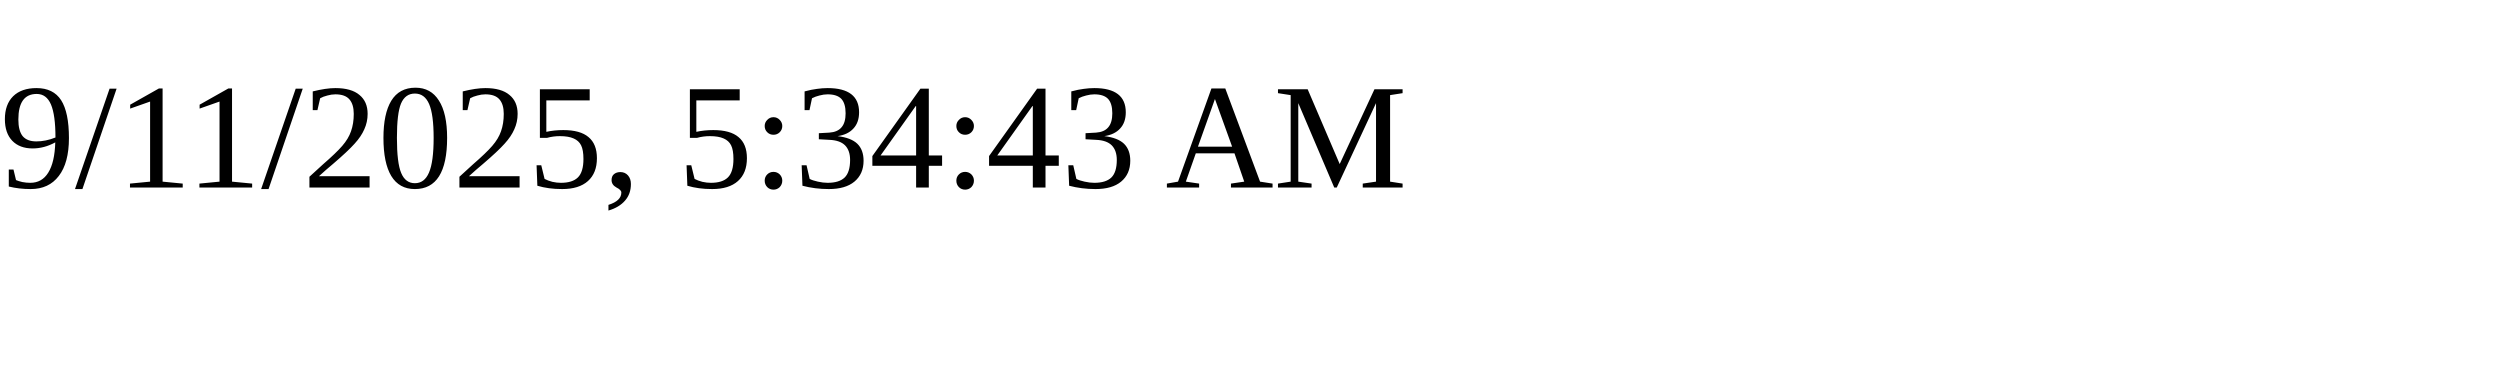
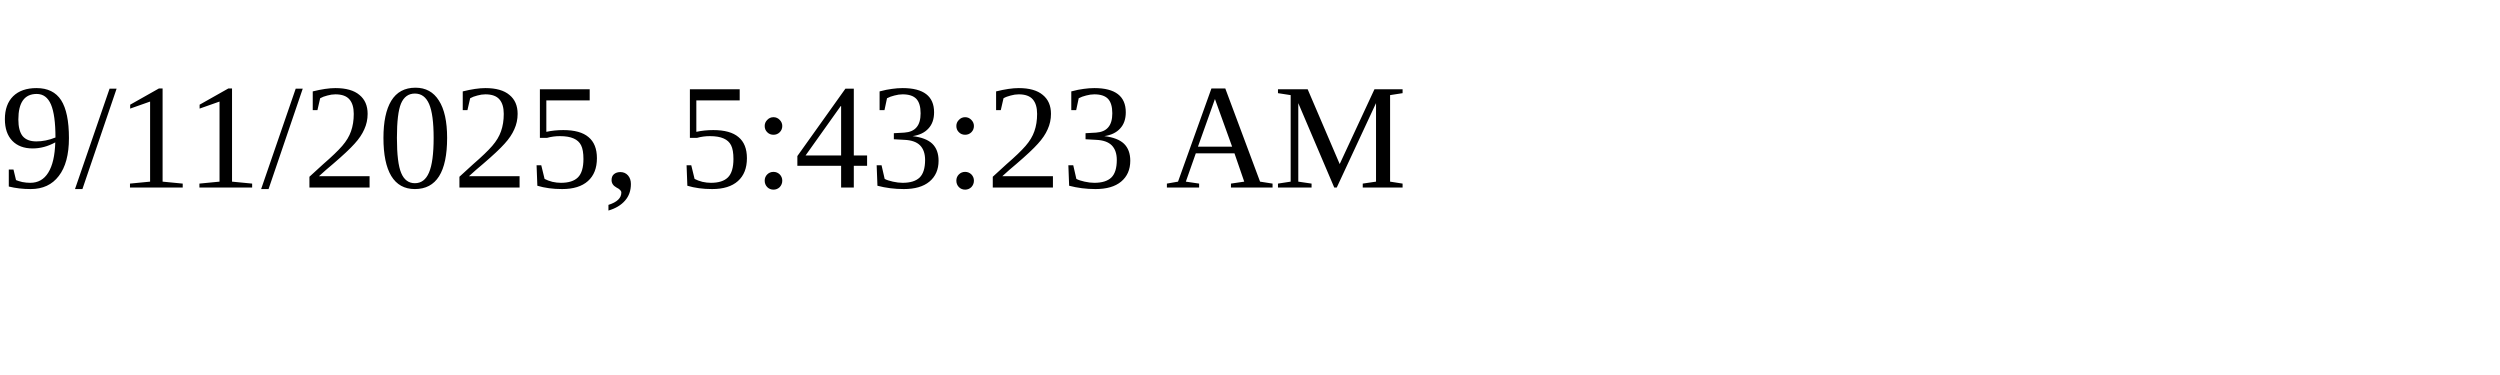
<svg xmlns="http://www.w3.org/2000/svg" height="30" width="200">
-   <text x="0" y="15">9/11/2025, 5:34:43 AM</text>
+   <text x="0" y="15">9/11/2025, 5:43:23 AM</text>
</svg>
